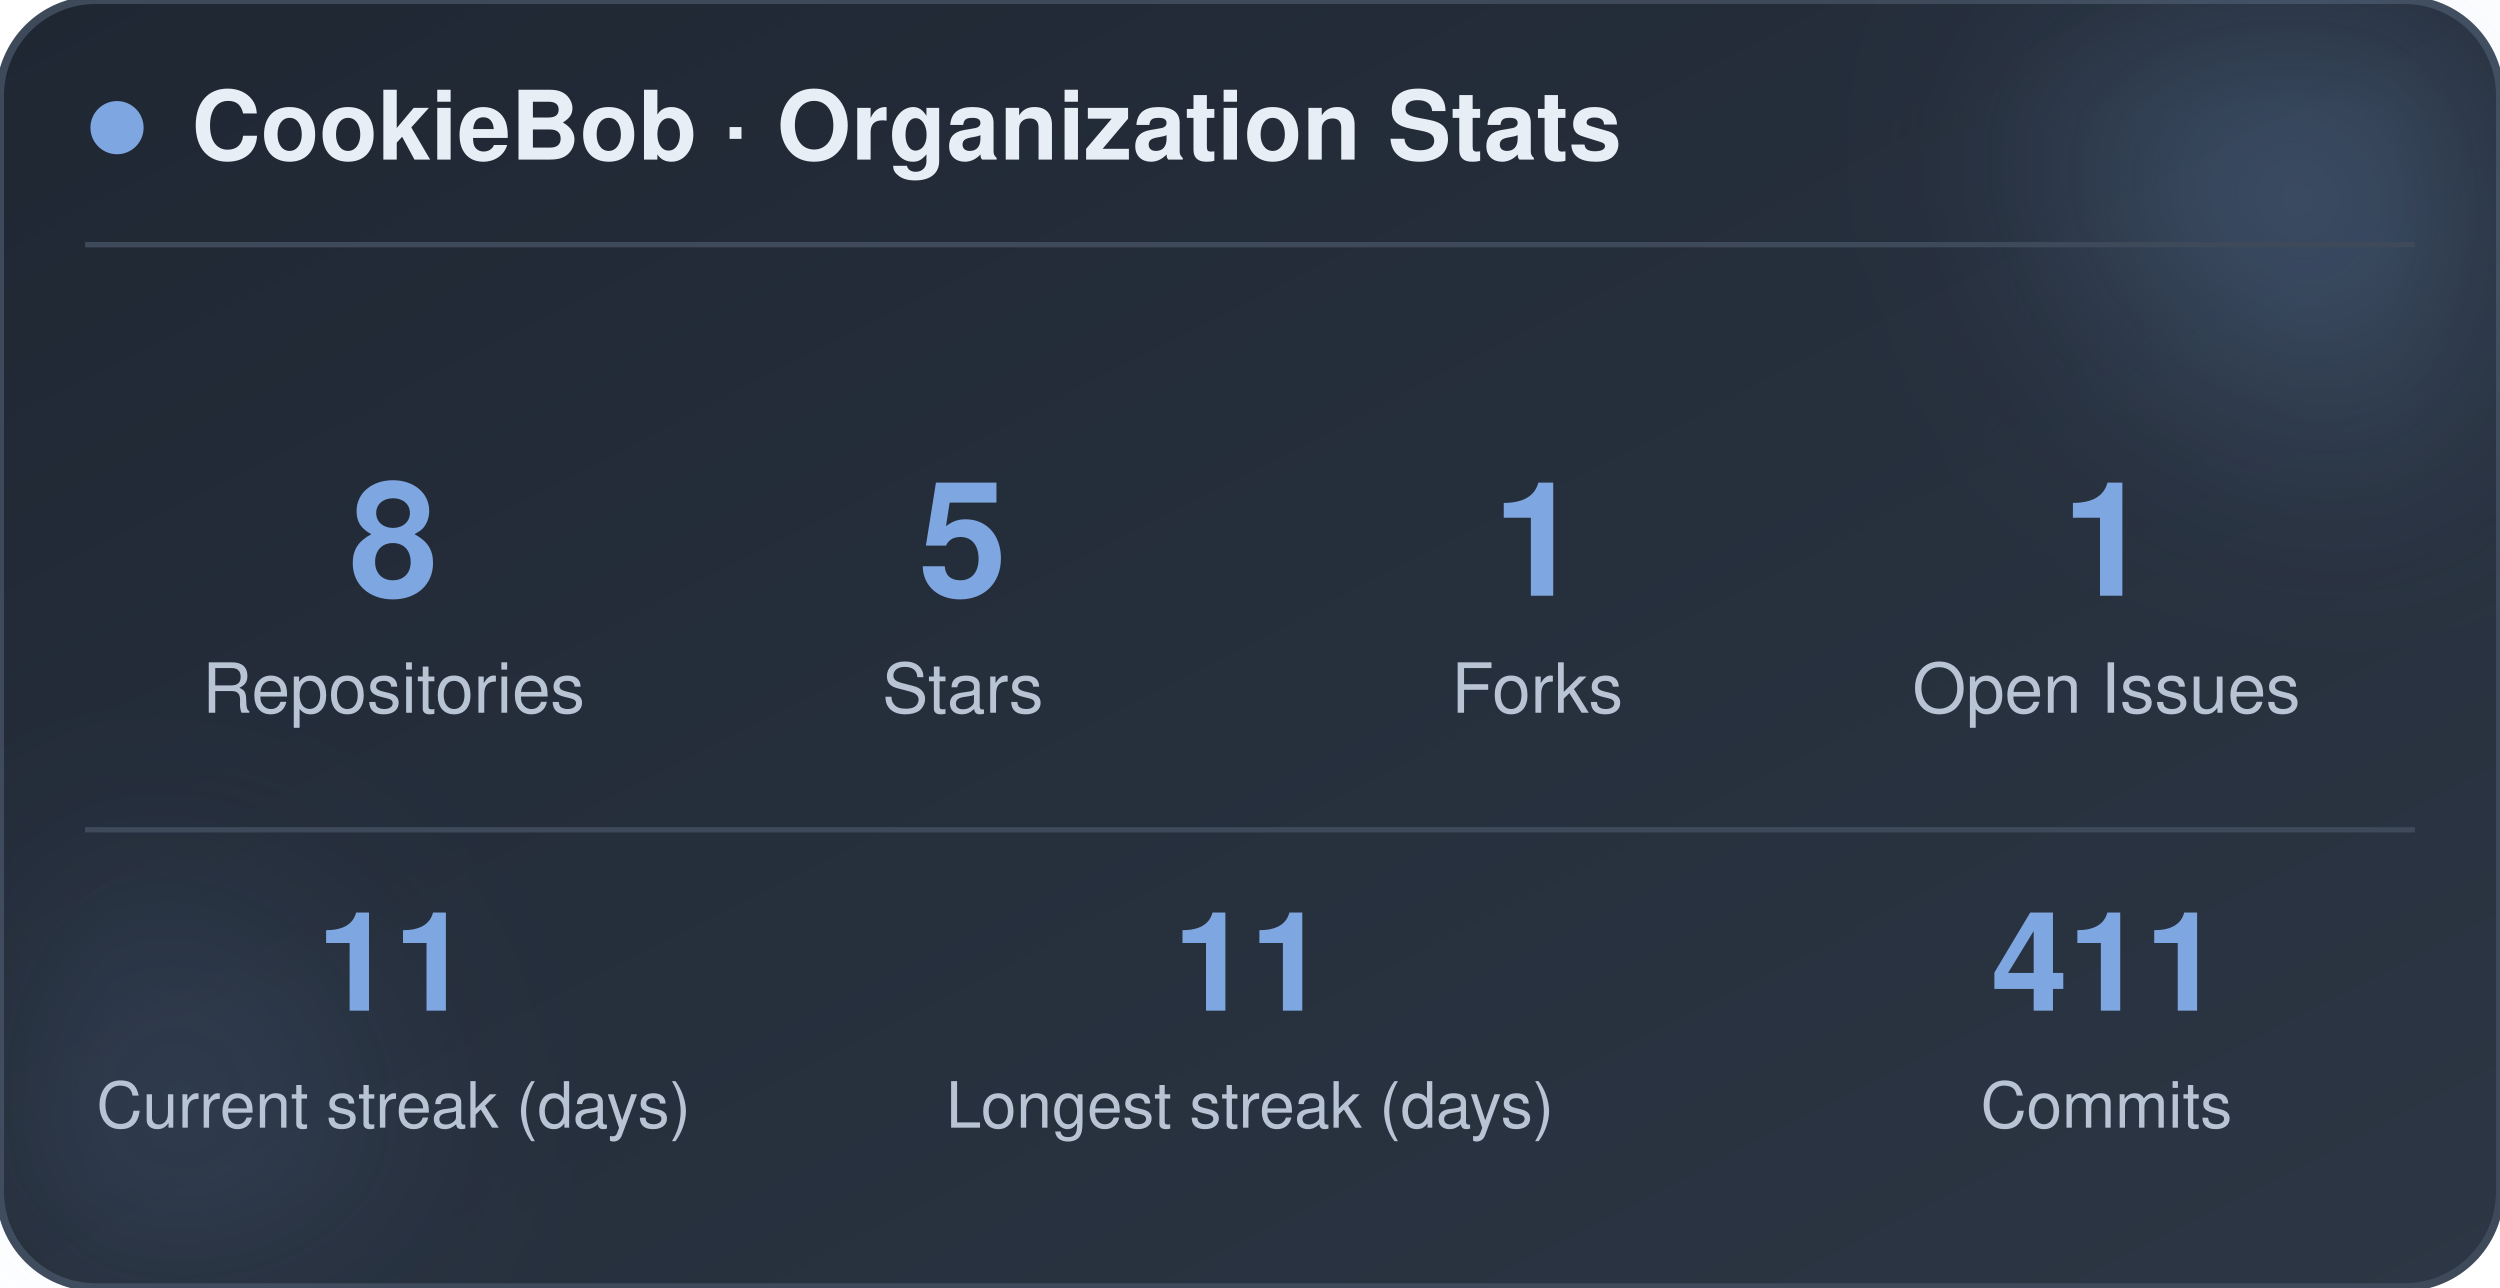
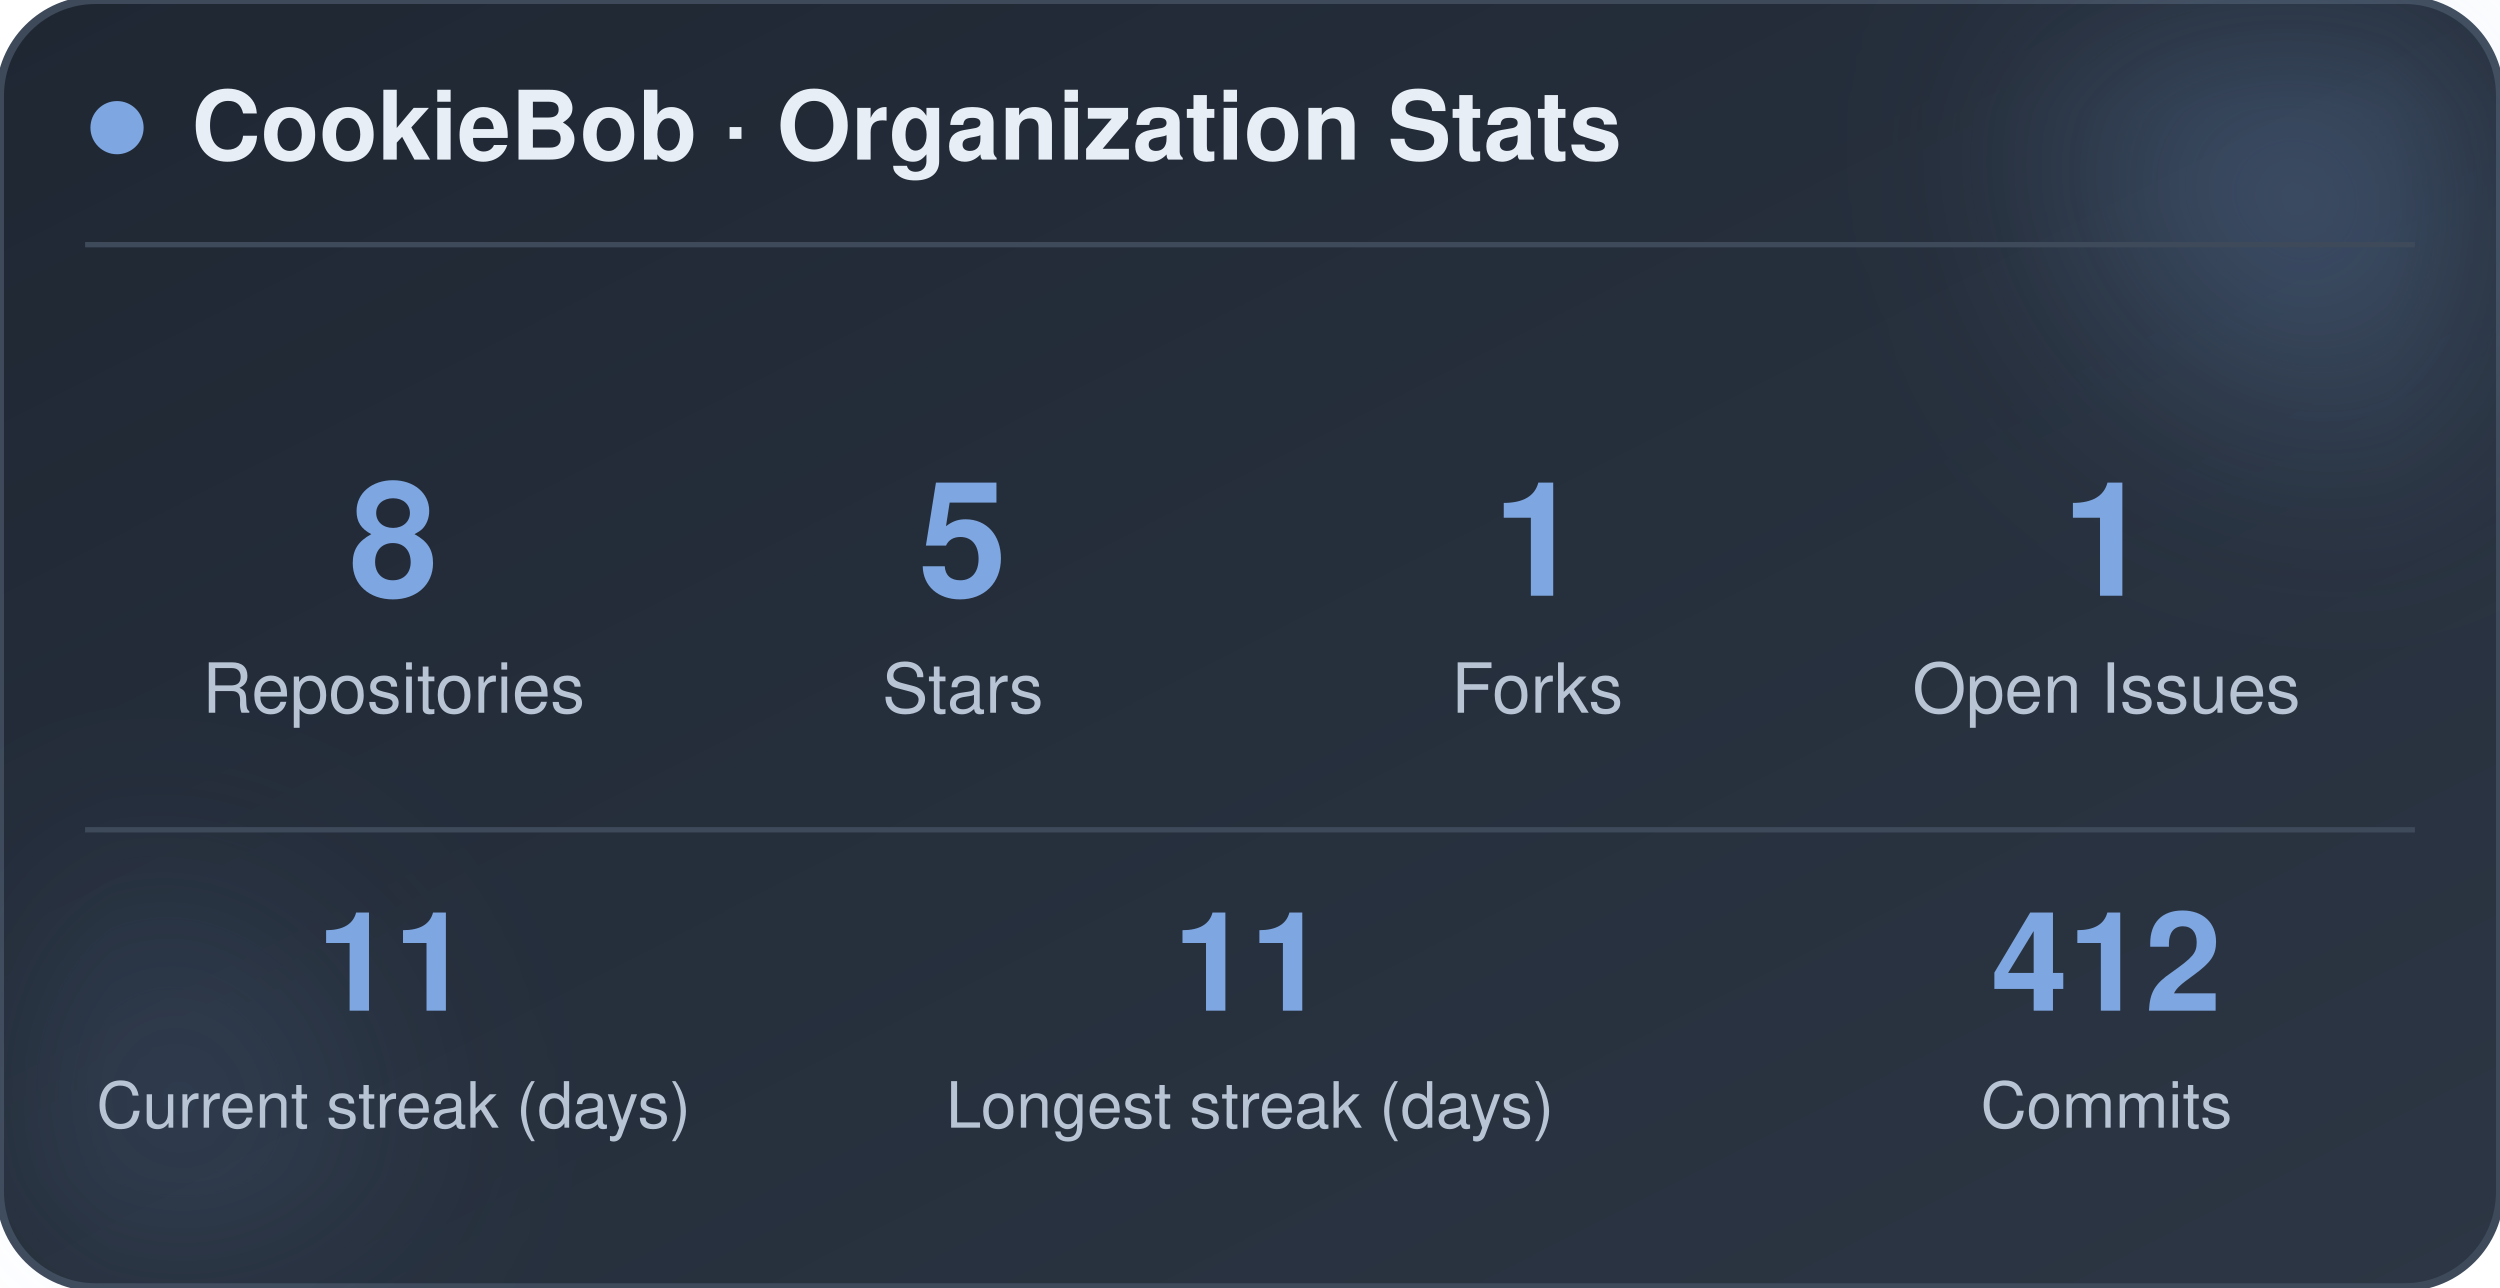
<svg xmlns="http://www.w3.org/2000/svg" width="470" height="242" viewBox="0 0 470 242" role="img" aria-label="CookieBob stats">
  <defs>
    <linearGradient id="bg" x1="0%" y1="0%" x2="100%" y2="100%">
      <stop offset="0%" stop-color="#1f2733" />
      <stop offset="100%" stop-color="#2c3644" />
    </linearGradient>
    <filter id="blur" x="-60%" y="-60%" width="220%" height="220%">
      <feGaussianBlur stdDeviation="22" />
    </filter>
  </defs>
  <rect x="0" y="0" width="470" height="242" rx="18" fill="url(#bg)" stroke="#3e4a5a" stroke-width="1.5" />
  <circle cx="444" cy="24" r="54" fill="#7ea6e0" opacity="0.26" filter="url(#blur)" />
  <circle cx="26" cy="212" r="42" fill="#7ea6e0" opacity="0.14" filter="url(#blur)" />
  <circle cx="22" cy="24" r="5" fill="#7ea6e0" />
  <text x="36" y="30" font-family="-apple-system, BlinkMacSystemFont, 'Segoe UI', Helvetica, Arial, sans-serif" font-size="18" font-weight="700" fill="#e8eef5">CookieBob · Organization Stats</text>
  <line x1="16" y1="46" x2="454" y2="46" stroke="#3e4a5a" stroke-width="1" />
  <text x="74" y="112" text-anchor="middle" font-family="-apple-system, BlinkMacSystemFont, 'Segoe UI', Helvetica, Arial, sans-serif" font-size="30" font-weight="800" fill="#7ea6e0">8</text>
  <text x="74" y="134" text-anchor="middle" font-family="-apple-system, BlinkMacSystemFont, 'Segoe UI', Helvetica, Arial, sans-serif" font-size="13" fill="#b8c4d4">Repositories</text>
  <text x="181" y="112" text-anchor="middle" font-family="-apple-system, BlinkMacSystemFont, 'Segoe UI', Helvetica, Arial, sans-serif" font-size="30" font-weight="800" fill="#7ea6e0">5</text>
  <text x="181" y="134" text-anchor="middle" font-family="-apple-system, BlinkMacSystemFont, 'Segoe UI', Helvetica, Arial, sans-serif" font-size="13" fill="#b8c4d4">Stars</text>
  <text x="289" y="112" text-anchor="middle" font-family="-apple-system, BlinkMacSystemFont, 'Segoe UI', Helvetica, Arial, sans-serif" font-size="30" font-weight="800" fill="#7ea6e0">1</text>
  <text x="289" y="134" text-anchor="middle" font-family="-apple-system, BlinkMacSystemFont, 'Segoe UI', Helvetica, Arial, sans-serif" font-size="13" fill="#b8c4d4">Forks</text>
  <text x="396" y="112" text-anchor="middle" font-family="-apple-system, BlinkMacSystemFont, 'Segoe UI', Helvetica, Arial, sans-serif" font-size="30" font-weight="800" fill="#7ea6e0">1</text>
  <text x="396" y="134" text-anchor="middle" font-family="-apple-system, BlinkMacSystemFont, 'Segoe UI', Helvetica, Arial, sans-serif" font-size="13" fill="#b8c4d4">Open Issues</text>
  <line x1="16" y1="156" x2="454" y2="156" stroke="#3e4a5a" stroke-width="1" />
  <text x="74" y="190" text-anchor="middle" font-family="-apple-system, BlinkMacSystemFont, 'Segoe UI', Helvetica, Arial, sans-serif" font-size="26" font-weight="800" fill="#7ea6e0">11</text>
  <text x="74" y="212" text-anchor="middle" font-family="-apple-system, BlinkMacSystemFont, 'Segoe UI', Helvetica, Arial, sans-serif" font-size="12" fill="#b8c4d4">Current streak (days)</text>
  <text x="235" y="190" text-anchor="middle" font-family="-apple-system, BlinkMacSystemFont, 'Segoe UI', Helvetica, Arial, sans-serif" font-size="26" font-weight="800" fill="#7ea6e0">11</text>
  <text x="235" y="212" text-anchor="middle" font-family="-apple-system, BlinkMacSystemFont, 'Segoe UI', Helvetica, Arial, sans-serif" font-size="12" fill="#b8c4d4">Longest streak (days)</text>
-   <text x="396" y="190" text-anchor="middle" font-family="-apple-system, BlinkMacSystemFont, 'Segoe UI', Helvetica, Arial, sans-serif" font-size="26" font-weight="800" fill="#7ea6e0">411</text>
+   <text x="396" y="190" text-anchor="middle" font-family="-apple-system, BlinkMacSystemFont, 'Segoe UI', Helvetica, Arial, sans-serif" font-size="26" font-weight="800" fill="#7ea6e0">412</text>
  <text x="396" y="212" text-anchor="middle" font-family="-apple-system, BlinkMacSystemFont, 'Segoe UI', Helvetica, Arial, sans-serif" font-size="12" fill="#b8c4d4">Commits</text>
</svg>
